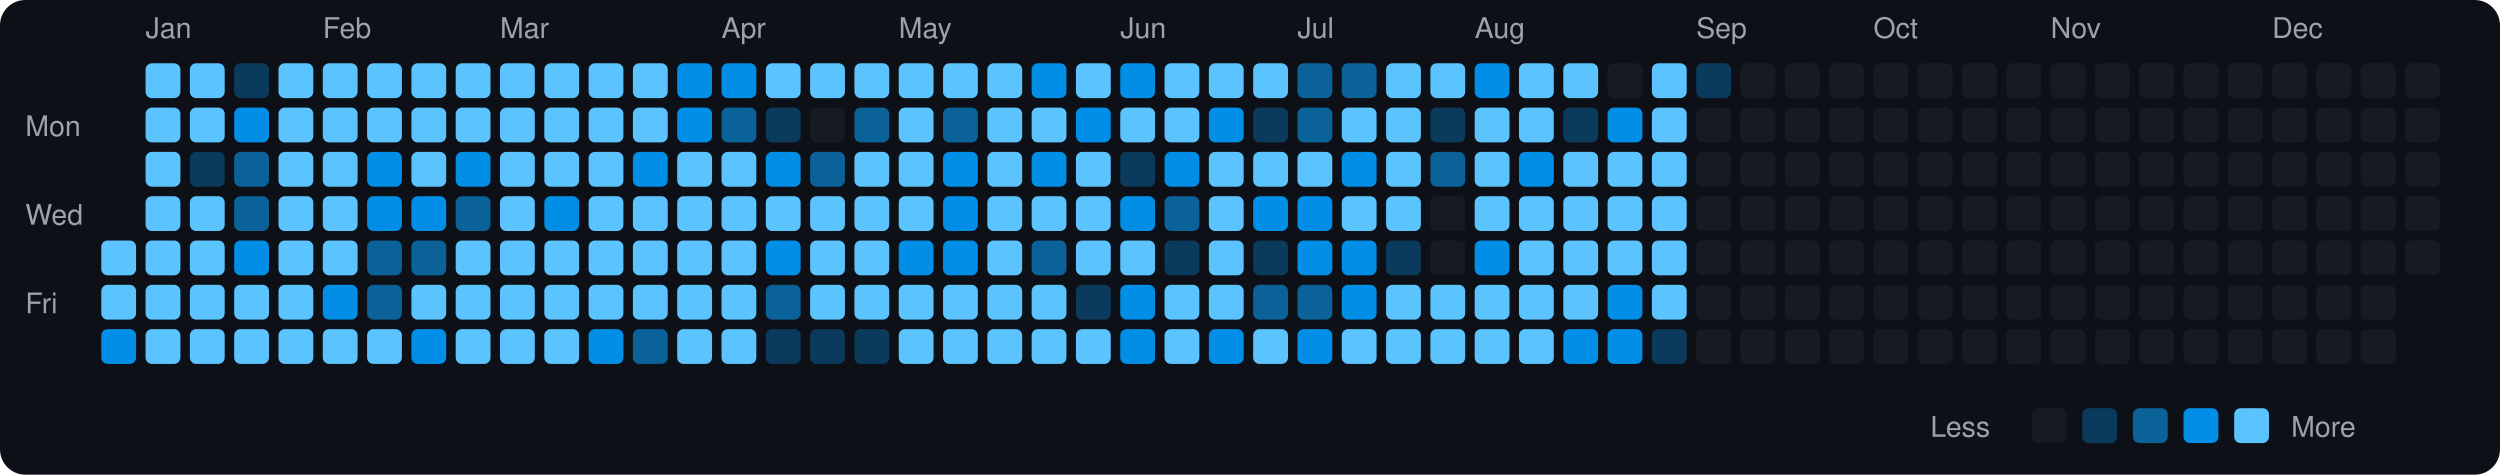
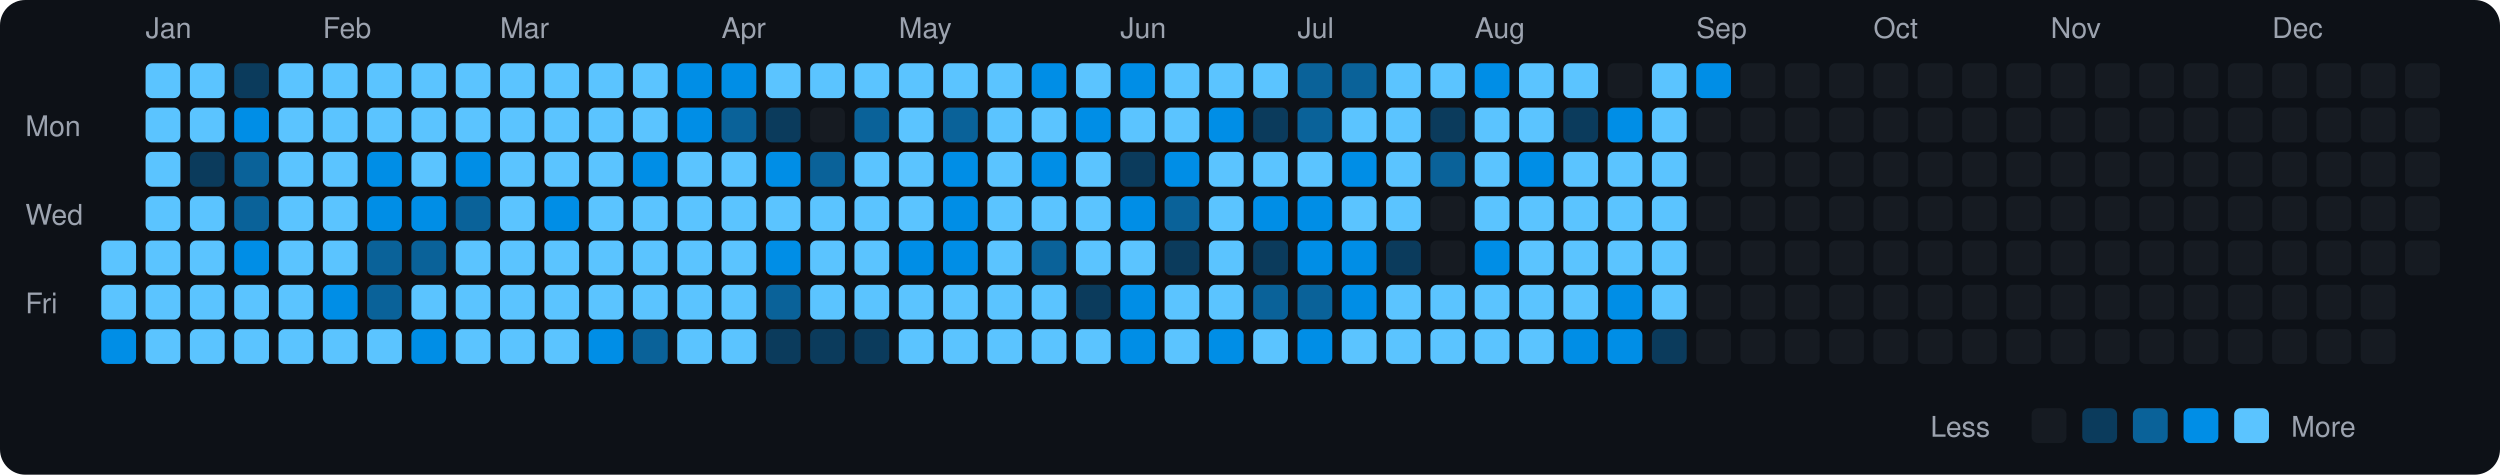
<svg xmlns="http://www.w3.org/2000/svg" viewBox="0 0 790 150" width="790" height="150">
  <rect width="790" height="150" fill="#0d1117" rx="8" ry="8" />
  <text x="8" y="43" fill="#9ca3af" font-size="9" font-family="-apple-system, BlinkMacSystemFont, 'Segoe UI', Helvetica, Arial, sans-serif">Mon</text>
  <text x="8" y="71" fill="#9ca3af" font-size="9" font-family="-apple-system, BlinkMacSystemFont, 'Segoe UI', Helvetica, Arial, sans-serif">Wed</text>
  <text x="8" y="99" fill="#9ca3af" font-size="9" font-family="-apple-system, BlinkMacSystemFont, 'Segoe UI', Helvetica, Arial, sans-serif">Fri</text>
  <rect x="32" y="76" width="11" height="11" rx="2" ry="2" fill="#5bc4ff">
    </rect>
  <rect x="32" y="90" width="11" height="11" rx="2" ry="2" fill="#5bc4ff">
    </rect>
  <rect x="32" y="104" width="11" height="11" rx="2" ry="2" fill="#008ee6">
    </rect>
  <text x="46" y="12" fill="#9ca3af" font-size="9" font-family="-apple-system, BlinkMacSystemFont, 'Segoe UI', Helvetica, Arial, sans-serif">Jan</text>
  <rect x="46" y="20" width="11" height="11" rx="2" ry="2" fill="#5bc4ff">
    </rect>
  <rect x="46" y="34" width="11" height="11" rx="2" ry="2" fill="#5bc4ff">
    </rect>
  <rect x="46" y="48" width="11" height="11" rx="2" ry="2" fill="#5bc4ff">
    </rect>
  <rect x="46" y="62" width="11" height="11" rx="2" ry="2" fill="#5bc4ff">
    </rect>
  <rect x="46" y="76" width="11" height="11" rx="2" ry="2" fill="#5bc4ff">
    </rect>
  <rect x="46" y="90" width="11" height="11" rx="2" ry="2" fill="#5bc4ff">
    </rect>
  <rect x="46" y="104" width="11" height="11" rx="2" ry="2" fill="#5bc4ff">
    </rect>
  <rect x="60" y="20" width="11" height="11" rx="2" ry="2" fill="#5bc4ff">
    </rect>
  <rect x="60" y="34" width="11" height="11" rx="2" ry="2" fill="#5bc4ff">
    </rect>
  <rect x="60" y="48" width="11" height="11" rx="2" ry="2" fill="#0b3b5c">
    </rect>
  <rect x="60" y="62" width="11" height="11" rx="2" ry="2" fill="#5bc4ff">
    </rect>
  <rect x="60" y="76" width="11" height="11" rx="2" ry="2" fill="#5bc4ff">
    </rect>
  <rect x="60" y="90" width="11" height="11" rx="2" ry="2" fill="#5bc4ff">
    </rect>
  <rect x="60" y="104" width="11" height="11" rx="2" ry="2" fill="#5bc4ff">
    </rect>
  <rect x="74" y="20" width="11" height="11" rx="2" ry="2" fill="#0b3b5c">
    </rect>
  <rect x="74" y="34" width="11" height="11" rx="2" ry="2" fill="#008ee6">
    </rect>
  <rect x="74" y="48" width="11" height="11" rx="2" ry="2" fill="#0a6299">
    </rect>
  <rect x="74" y="62" width="11" height="11" rx="2" ry="2" fill="#0a6299">
    </rect>
  <rect x="74" y="76" width="11" height="11" rx="2" ry="2" fill="#008ee6">
    </rect>
  <rect x="74" y="90" width="11" height="11" rx="2" ry="2" fill="#5bc4ff">
    </rect>
  <rect x="74" y="104" width="11" height="11" rx="2" ry="2" fill="#5bc4ff">
    </rect>
  <rect x="88" y="20" width="11" height="11" rx="2" ry="2" fill="#5bc4ff">
    </rect>
  <rect x="88" y="34" width="11" height="11" rx="2" ry="2" fill="#5bc4ff">
    </rect>
  <rect x="88" y="48" width="11" height="11" rx="2" ry="2" fill="#5bc4ff">
    </rect>
  <rect x="88" y="62" width="11" height="11" rx="2" ry="2" fill="#5bc4ff">
    </rect>
  <rect x="88" y="76" width="11" height="11" rx="2" ry="2" fill="#5bc4ff">
    </rect>
  <rect x="88" y="90" width="11" height="11" rx="2" ry="2" fill="#5bc4ff">
    </rect>
  <rect x="88" y="104" width="11" height="11" rx="2" ry="2" fill="#5bc4ff">
    </rect>
  <text x="102" y="12" fill="#9ca3af" font-size="9" font-family="-apple-system, BlinkMacSystemFont, 'Segoe UI', Helvetica, Arial, sans-serif">Feb</text>
  <rect x="102" y="20" width="11" height="11" rx="2" ry="2" fill="#5bc4ff">
    </rect>
  <rect x="102" y="34" width="11" height="11" rx="2" ry="2" fill="#5bc4ff">
    </rect>
  <rect x="102" y="48" width="11" height="11" rx="2" ry="2" fill="#5bc4ff">
    </rect>
  <rect x="102" y="62" width="11" height="11" rx="2" ry="2" fill="#5bc4ff">
    </rect>
  <rect x="102" y="76" width="11" height="11" rx="2" ry="2" fill="#5bc4ff">
    </rect>
  <rect x="102" y="90" width="11" height="11" rx="2" ry="2" fill="#008ee6">
    </rect>
  <rect x="102" y="104" width="11" height="11" rx="2" ry="2" fill="#5bc4ff">
    </rect>
  <rect x="116" y="20" width="11" height="11" rx="2" ry="2" fill="#5bc4ff">
    </rect>
  <rect x="116" y="34" width="11" height="11" rx="2" ry="2" fill="#5bc4ff">
    </rect>
  <rect x="116" y="48" width="11" height="11" rx="2" ry="2" fill="#008ee6">
    </rect>
  <rect x="116" y="62" width="11" height="11" rx="2" ry="2" fill="#008ee6">
    </rect>
  <rect x="116" y="76" width="11" height="11" rx="2" ry="2" fill="#0a6299">
    </rect>
  <rect x="116" y="90" width="11" height="11" rx="2" ry="2" fill="#0a6299">
    </rect>
  <rect x="116" y="104" width="11" height="11" rx="2" ry="2" fill="#5bc4ff">
    </rect>
  <rect x="130" y="20" width="11" height="11" rx="2" ry="2" fill="#5bc4ff">
    </rect>
  <rect x="130" y="34" width="11" height="11" rx="2" ry="2" fill="#5bc4ff">
    </rect>
  <rect x="130" y="48" width="11" height="11" rx="2" ry="2" fill="#5bc4ff">
    </rect>
  <rect x="130" y="62" width="11" height="11" rx="2" ry="2" fill="#008ee6">
    </rect>
  <rect x="130" y="76" width="11" height="11" rx="2" ry="2" fill="#0a6299">
    </rect>
  <rect x="130" y="90" width="11" height="11" rx="2" ry="2" fill="#5bc4ff">
    </rect>
  <rect x="130" y="104" width="11" height="11" rx="2" ry="2" fill="#008ee6">
    </rect>
  <rect x="144" y="20" width="11" height="11" rx="2" ry="2" fill="#5bc4ff">
    </rect>
  <rect x="144" y="34" width="11" height="11" rx="2" ry="2" fill="#5bc4ff">
    </rect>
  <rect x="144" y="48" width="11" height="11" rx="2" ry="2" fill="#008ee6">
    </rect>
  <rect x="144" y="62" width="11" height="11" rx="2" ry="2" fill="#0a6299">
    </rect>
  <rect x="144" y="76" width="11" height="11" rx="2" ry="2" fill="#5bc4ff">
    </rect>
  <rect x="144" y="90" width="11" height="11" rx="2" ry="2" fill="#5bc4ff">
    </rect>
  <rect x="144" y="104" width="11" height="11" rx="2" ry="2" fill="#5bc4ff">
    </rect>
  <text x="158" y="12" fill="#9ca3af" font-size="9" font-family="-apple-system, BlinkMacSystemFont, 'Segoe UI', Helvetica, Arial, sans-serif">Mar</text>
  <rect x="158" y="20" width="11" height="11" rx="2" ry="2" fill="#5bc4ff">
    </rect>
  <rect x="158" y="34" width="11" height="11" rx="2" ry="2" fill="#5bc4ff">
    </rect>
  <rect x="158" y="48" width="11" height="11" rx="2" ry="2" fill="#5bc4ff">
    </rect>
  <rect x="158" y="62" width="11" height="11" rx="2" ry="2" fill="#5bc4ff">
    </rect>
  <rect x="158" y="76" width="11" height="11" rx="2" ry="2" fill="#5bc4ff">
    </rect>
  <rect x="158" y="90" width="11" height="11" rx="2" ry="2" fill="#5bc4ff">
    </rect>
  <rect x="158" y="104" width="11" height="11" rx="2" ry="2" fill="#5bc4ff">
    </rect>
  <rect x="172" y="20" width="11" height="11" rx="2" ry="2" fill="#5bc4ff">
    </rect>
  <rect x="172" y="34" width="11" height="11" rx="2" ry="2" fill="#5bc4ff">
    </rect>
  <rect x="172" y="48" width="11" height="11" rx="2" ry="2" fill="#5bc4ff">
    </rect>
  <rect x="172" y="62" width="11" height="11" rx="2" ry="2" fill="#008ee6">
    </rect>
  <rect x="172" y="76" width="11" height="11" rx="2" ry="2" fill="#5bc4ff">
    </rect>
  <rect x="172" y="90" width="11" height="11" rx="2" ry="2" fill="#5bc4ff">
    </rect>
  <rect x="172" y="104" width="11" height="11" rx="2" ry="2" fill="#5bc4ff">
    </rect>
  <rect x="186" y="20" width="11" height="11" rx="2" ry="2" fill="#5bc4ff">
    </rect>
  <rect x="186" y="34" width="11" height="11" rx="2" ry="2" fill="#5bc4ff">
    </rect>
  <rect x="186" y="48" width="11" height="11" rx="2" ry="2" fill="#5bc4ff">
    </rect>
  <rect x="186" y="62" width="11" height="11" rx="2" ry="2" fill="#5bc4ff">
    </rect>
  <rect x="186" y="76" width="11" height="11" rx="2" ry="2" fill="#5bc4ff">
    </rect>
  <rect x="186" y="90" width="11" height="11" rx="2" ry="2" fill="#5bc4ff">
    </rect>
  <rect x="186" y="104" width="11" height="11" rx="2" ry="2" fill="#008ee6">
    </rect>
  <rect x="200" y="20" width="11" height="11" rx="2" ry="2" fill="#5bc4ff">
    </rect>
  <rect x="200" y="34" width="11" height="11" rx="2" ry="2" fill="#5bc4ff">
    </rect>
  <rect x="200" y="48" width="11" height="11" rx="2" ry="2" fill="#008ee6">
    </rect>
  <rect x="200" y="62" width="11" height="11" rx="2" ry="2" fill="#5bc4ff">
    </rect>
  <rect x="200" y="76" width="11" height="11" rx="2" ry="2" fill="#5bc4ff">
    </rect>
  <rect x="200" y="90" width="11" height="11" rx="2" ry="2" fill="#5bc4ff">
    </rect>
  <rect x="200" y="104" width="11" height="11" rx="2" ry="2" fill="#0a6299">
    </rect>
  <rect x="214" y="20" width="11" height="11" rx="2" ry="2" fill="#008ee6">
    </rect>
  <rect x="214" y="34" width="11" height="11" rx="2" ry="2" fill="#008ee6">
    </rect>
  <rect x="214" y="48" width="11" height="11" rx="2" ry="2" fill="#5bc4ff">
    </rect>
  <rect x="214" y="62" width="11" height="11" rx="2" ry="2" fill="#5bc4ff">
    </rect>
  <rect x="214" y="76" width="11" height="11" rx="2" ry="2" fill="#5bc4ff">
    </rect>
  <rect x="214" y="90" width="11" height="11" rx="2" ry="2" fill="#5bc4ff">
    </rect>
  <rect x="214" y="104" width="11" height="11" rx="2" ry="2" fill="#5bc4ff">
    </rect>
  <text x="228" y="12" fill="#9ca3af" font-size="9" font-family="-apple-system, BlinkMacSystemFont, 'Segoe UI', Helvetica, Arial, sans-serif">Apr</text>
  <rect x="228" y="20" width="11" height="11" rx="2" ry="2" fill="#008ee6">
    </rect>
  <rect x="228" y="34" width="11" height="11" rx="2" ry="2" fill="#0a6299">
    </rect>
  <rect x="228" y="48" width="11" height="11" rx="2" ry="2" fill="#5bc4ff">
    </rect>
  <rect x="228" y="62" width="11" height="11" rx="2" ry="2" fill="#5bc4ff">
    </rect>
  <rect x="228" y="76" width="11" height="11" rx="2" ry="2" fill="#5bc4ff">
    </rect>
  <rect x="228" y="90" width="11" height="11" rx="2" ry="2" fill="#5bc4ff">
    </rect>
  <rect x="228" y="104" width="11" height="11" rx="2" ry="2" fill="#5bc4ff">
    </rect>
  <rect x="242" y="20" width="11" height="11" rx="2" ry="2" fill="#5bc4ff">
    </rect>
  <rect x="242" y="34" width="11" height="11" rx="2" ry="2" fill="#0b3b5c">
    </rect>
  <rect x="242" y="48" width="11" height="11" rx="2" ry="2" fill="#008ee6">
    </rect>
  <rect x="242" y="62" width="11" height="11" rx="2" ry="2" fill="#5bc4ff">
    </rect>
  <rect x="242" y="76" width="11" height="11" rx="2" ry="2" fill="#008ee6">
    </rect>
  <rect x="242" y="90" width="11" height="11" rx="2" ry="2" fill="#0a6299">
    </rect>
  <rect x="242" y="104" width="11" height="11" rx="2" ry="2" fill="#0b3b5c">
    </rect>
  <rect x="256" y="20" width="11" height="11" rx="2" ry="2" fill="#5bc4ff">
    </rect>
  <rect x="256" y="34" width="11" height="11" rx="2" ry="2" fill="#161b22">
    </rect>
  <rect x="256" y="48" width="11" height="11" rx="2" ry="2" fill="#0a6299">
    </rect>
  <rect x="256" y="62" width="11" height="11" rx="2" ry="2" fill="#5bc4ff">
    </rect>
  <rect x="256" y="76" width="11" height="11" rx="2" ry="2" fill="#5bc4ff">
    </rect>
  <rect x="256" y="90" width="11" height="11" rx="2" ry="2" fill="#5bc4ff">
    </rect>
  <rect x="256" y="104" width="11" height="11" rx="2" ry="2" fill="#0b3b5c">
    </rect>
  <rect x="270" y="20" width="11" height="11" rx="2" ry="2" fill="#5bc4ff">
    </rect>
  <rect x="270" y="34" width="11" height="11" rx="2" ry="2" fill="#0a6299">
    </rect>
  <rect x="270" y="48" width="11" height="11" rx="2" ry="2" fill="#5bc4ff">
    </rect>
  <rect x="270" y="62" width="11" height="11" rx="2" ry="2" fill="#5bc4ff">
    </rect>
  <rect x="270" y="76" width="11" height="11" rx="2" ry="2" fill="#5bc4ff">
    </rect>
  <rect x="270" y="90" width="11" height="11" rx="2" ry="2" fill="#5bc4ff">
    </rect>
  <rect x="270" y="104" width="11" height="11" rx="2" ry="2" fill="#0b3b5c">
    </rect>
  <text x="284" y="12" fill="#9ca3af" font-size="9" font-family="-apple-system, BlinkMacSystemFont, 'Segoe UI', Helvetica, Arial, sans-serif">May</text>
  <rect x="284" y="20" width="11" height="11" rx="2" ry="2" fill="#5bc4ff">
    </rect>
  <rect x="284" y="34" width="11" height="11" rx="2" ry="2" fill="#5bc4ff">
    </rect>
  <rect x="284" y="48" width="11" height="11" rx="2" ry="2" fill="#5bc4ff">
    </rect>
  <rect x="284" y="62" width="11" height="11" rx="2" ry="2" fill="#5bc4ff">
    </rect>
  <rect x="284" y="76" width="11" height="11" rx="2" ry="2" fill="#008ee6">
    </rect>
  <rect x="284" y="90" width="11" height="11" rx="2" ry="2" fill="#5bc4ff">
    </rect>
  <rect x="284" y="104" width="11" height="11" rx="2" ry="2" fill="#5bc4ff">
    </rect>
  <rect x="298" y="20" width="11" height="11" rx="2" ry="2" fill="#5bc4ff">
    </rect>
  <rect x="298" y="34" width="11" height="11" rx="2" ry="2" fill="#0a6299">
    </rect>
  <rect x="298" y="48" width="11" height="11" rx="2" ry="2" fill="#008ee6">
    </rect>
  <rect x="298" y="62" width="11" height="11" rx="2" ry="2" fill="#008ee6">
    </rect>
  <rect x="298" y="76" width="11" height="11" rx="2" ry="2" fill="#008ee6">
    </rect>
  <rect x="298" y="90" width="11" height="11" rx="2" ry="2" fill="#5bc4ff">
    </rect>
  <rect x="298" y="104" width="11" height="11" rx="2" ry="2" fill="#5bc4ff">
    </rect>
  <rect x="312" y="20" width="11" height="11" rx="2" ry="2" fill="#5bc4ff">
    </rect>
  <rect x="312" y="34" width="11" height="11" rx="2" ry="2" fill="#5bc4ff">
    </rect>
  <rect x="312" y="48" width="11" height="11" rx="2" ry="2" fill="#5bc4ff">
    </rect>
  <rect x="312" y="62" width="11" height="11" rx="2" ry="2" fill="#5bc4ff">
    </rect>
  <rect x="312" y="76" width="11" height="11" rx="2" ry="2" fill="#5bc4ff">
    </rect>
  <rect x="312" y="90" width="11" height="11" rx="2" ry="2" fill="#5bc4ff">
    </rect>
  <rect x="312" y="104" width="11" height="11" rx="2" ry="2" fill="#5bc4ff">
    </rect>
  <rect x="326" y="20" width="11" height="11" rx="2" ry="2" fill="#008ee6">
    </rect>
  <rect x="326" y="34" width="11" height="11" rx="2" ry="2" fill="#5bc4ff">
    </rect>
  <rect x="326" y="48" width="11" height="11" rx="2" ry="2" fill="#008ee6">
    </rect>
  <rect x="326" y="62" width="11" height="11" rx="2" ry="2" fill="#5bc4ff">
    </rect>
  <rect x="326" y="76" width="11" height="11" rx="2" ry="2" fill="#0a6299">
    </rect>
  <rect x="326" y="90" width="11" height="11" rx="2" ry="2" fill="#5bc4ff">
    </rect>
  <rect x="326" y="104" width="11" height="11" rx="2" ry="2" fill="#5bc4ff">
    </rect>
  <rect x="340" y="20" width="11" height="11" rx="2" ry="2" fill="#5bc4ff">
    </rect>
  <rect x="340" y="34" width="11" height="11" rx="2" ry="2" fill="#008ee6">
    </rect>
  <rect x="340" y="48" width="11" height="11" rx="2" ry="2" fill="#5bc4ff">
    </rect>
  <rect x="340" y="62" width="11" height="11" rx="2" ry="2" fill="#5bc4ff">
    </rect>
  <rect x="340" y="76" width="11" height="11" rx="2" ry="2" fill="#5bc4ff">
    </rect>
  <rect x="340" y="90" width="11" height="11" rx="2" ry="2" fill="#0b3b5c">
    </rect>
  <rect x="340" y="104" width="11" height="11" rx="2" ry="2" fill="#5bc4ff">
    </rect>
  <text x="354" y="12" fill="#9ca3af" font-size="9" font-family="-apple-system, BlinkMacSystemFont, 'Segoe UI', Helvetica, Arial, sans-serif">Jun</text>
  <rect x="354" y="20" width="11" height="11" rx="2" ry="2" fill="#008ee6">
    </rect>
  <rect x="354" y="34" width="11" height="11" rx="2" ry="2" fill="#5bc4ff">
    </rect>
  <rect x="354" y="48" width="11" height="11" rx="2" ry="2" fill="#0b3b5c">
    </rect>
  <rect x="354" y="62" width="11" height="11" rx="2" ry="2" fill="#008ee6">
    </rect>
  <rect x="354" y="76" width="11" height="11" rx="2" ry="2" fill="#5bc4ff">
    </rect>
  <rect x="354" y="90" width="11" height="11" rx="2" ry="2" fill="#008ee6">
    </rect>
  <rect x="354" y="104" width="11" height="11" rx="2" ry="2" fill="#008ee6">
    </rect>
  <rect x="368" y="20" width="11" height="11" rx="2" ry="2" fill="#5bc4ff">
    </rect>
  <rect x="368" y="34" width="11" height="11" rx="2" ry="2" fill="#5bc4ff">
    </rect>
  <rect x="368" y="48" width="11" height="11" rx="2" ry="2" fill="#008ee6">
    </rect>
  <rect x="368" y="62" width="11" height="11" rx="2" ry="2" fill="#0a6299">
    </rect>
  <rect x="368" y="76" width="11" height="11" rx="2" ry="2" fill="#0b3b5c">
    </rect>
  <rect x="368" y="90" width="11" height="11" rx="2" ry="2" fill="#5bc4ff">
    </rect>
  <rect x="368" y="104" width="11" height="11" rx="2" ry="2" fill="#5bc4ff">
    </rect>
  <rect x="382" y="20" width="11" height="11" rx="2" ry="2" fill="#5bc4ff">
    </rect>
  <rect x="382" y="34" width="11" height="11" rx="2" ry="2" fill="#008ee6">
    </rect>
  <rect x="382" y="48" width="11" height="11" rx="2" ry="2" fill="#5bc4ff">
    </rect>
  <rect x="382" y="62" width="11" height="11" rx="2" ry="2" fill="#5bc4ff">
    </rect>
  <rect x="382" y="76" width="11" height="11" rx="2" ry="2" fill="#5bc4ff">
    </rect>
  <rect x="382" y="90" width="11" height="11" rx="2" ry="2" fill="#5bc4ff">
    </rect>
  <rect x="382" y="104" width="11" height="11" rx="2" ry="2" fill="#008ee6">
    </rect>
  <rect x="396" y="20" width="11" height="11" rx="2" ry="2" fill="#5bc4ff">
    </rect>
  <rect x="396" y="34" width="11" height="11" rx="2" ry="2" fill="#0b3b5c">
    </rect>
  <rect x="396" y="48" width="11" height="11" rx="2" ry="2" fill="#5bc4ff">
    </rect>
  <rect x="396" y="62" width="11" height="11" rx="2" ry="2" fill="#008ee6">
    </rect>
  <rect x="396" y="76" width="11" height="11" rx="2" ry="2" fill="#0b3b5c">
    </rect>
  <rect x="396" y="90" width="11" height="11" rx="2" ry="2" fill="#0a6299">
    </rect>
  <rect x="396" y="104" width="11" height="11" rx="2" ry="2" fill="#5bc4ff">
    </rect>
  <text x="410" y="12" fill="#9ca3af" font-size="9" font-family="-apple-system, BlinkMacSystemFont, 'Segoe UI', Helvetica, Arial, sans-serif">Jul</text>
  <rect x="410" y="20" width="11" height="11" rx="2" ry="2" fill="#0a6299">
    </rect>
  <rect x="410" y="34" width="11" height="11" rx="2" ry="2" fill="#0a6299">
    </rect>
  <rect x="410" y="48" width="11" height="11" rx="2" ry="2" fill="#5bc4ff">
    </rect>
  <rect x="410" y="62" width="11" height="11" rx="2" ry="2" fill="#008ee6">
    </rect>
  <rect x="410" y="76" width="11" height="11" rx="2" ry="2" fill="#008ee6">
    </rect>
  <rect x="410" y="90" width="11" height="11" rx="2" ry="2" fill="#0a6299">
    </rect>
  <rect x="410" y="104" width="11" height="11" rx="2" ry="2" fill="#008ee6">
    </rect>
  <rect x="424" y="20" width="11" height="11" rx="2" ry="2" fill="#0a6299">
    </rect>
  <rect x="424" y="34" width="11" height="11" rx="2" ry="2" fill="#5bc4ff">
    </rect>
  <rect x="424" y="48" width="11" height="11" rx="2" ry="2" fill="#008ee6">
    </rect>
  <rect x="424" y="62" width="11" height="11" rx="2" ry="2" fill="#5bc4ff">
    </rect>
  <rect x="424" y="76" width="11" height="11" rx="2" ry="2" fill="#008ee6">
    </rect>
  <rect x="424" y="90" width="11" height="11" rx="2" ry="2" fill="#008ee6">
    </rect>
  <rect x="424" y="104" width="11" height="11" rx="2" ry="2" fill="#5bc4ff">
    </rect>
  <rect x="438" y="20" width="11" height="11" rx="2" ry="2" fill="#5bc4ff">
    </rect>
  <rect x="438" y="34" width="11" height="11" rx="2" ry="2" fill="#5bc4ff">
    </rect>
  <rect x="438" y="48" width="11" height="11" rx="2" ry="2" fill="#5bc4ff">
    </rect>
  <rect x="438" y="62" width="11" height="11" rx="2" ry="2" fill="#5bc4ff">
    </rect>
  <rect x="438" y="76" width="11" height="11" rx="2" ry="2" fill="#0b3b5c">
    </rect>
  <rect x="438" y="90" width="11" height="11" rx="2" ry="2" fill="#5bc4ff">
    </rect>
  <rect x="438" y="104" width="11" height="11" rx="2" ry="2" fill="#5bc4ff">
    </rect>
  <rect x="452" y="20" width="11" height="11" rx="2" ry="2" fill="#5bc4ff">
    </rect>
  <rect x="452" y="34" width="11" height="11" rx="2" ry="2" fill="#0b3b5c">
    </rect>
  <rect x="452" y="48" width="11" height="11" rx="2" ry="2" fill="#0a6299">
    </rect>
  <rect x="452" y="62" width="11" height="11" rx="2" ry="2" fill="#161b22">
    </rect>
  <rect x="452" y="76" width="11" height="11" rx="2" ry="2" fill="#161b22">
    </rect>
  <rect x="452" y="90" width="11" height="11" rx="2" ry="2" fill="#5bc4ff">
    </rect>
  <rect x="452" y="104" width="11" height="11" rx="2" ry="2" fill="#5bc4ff">
    </rect>
  <text x="466" y="12" fill="#9ca3af" font-size="9" font-family="-apple-system, BlinkMacSystemFont, 'Segoe UI', Helvetica, Arial, sans-serif">Aug</text>
  <rect x="466" y="20" width="11" height="11" rx="2" ry="2" fill="#008ee6">
    </rect>
  <rect x="466" y="34" width="11" height="11" rx="2" ry="2" fill="#5bc4ff">
    </rect>
  <rect x="466" y="48" width="11" height="11" rx="2" ry="2" fill="#5bc4ff">
    </rect>
  <rect x="466" y="62" width="11" height="11" rx="2" ry="2" fill="#5bc4ff">
    </rect>
  <rect x="466" y="76" width="11" height="11" rx="2" ry="2" fill="#008ee6">
    </rect>
  <rect x="466" y="90" width="11" height="11" rx="2" ry="2" fill="#5bc4ff">
    </rect>
  <rect x="466" y="104" width="11" height="11" rx="2" ry="2" fill="#5bc4ff">
    </rect>
  <rect x="480" y="20" width="11" height="11" rx="2" ry="2" fill="#5bc4ff">
    </rect>
  <rect x="480" y="34" width="11" height="11" rx="2" ry="2" fill="#5bc4ff">
    </rect>
  <rect x="480" y="48" width="11" height="11" rx="2" ry="2" fill="#008ee6">
    </rect>
  <rect x="480" y="62" width="11" height="11" rx="2" ry="2" fill="#5bc4ff">
    </rect>
  <rect x="480" y="76" width="11" height="11" rx="2" ry="2" fill="#5bc4ff">
    </rect>
  <rect x="480" y="90" width="11" height="11" rx="2" ry="2" fill="#5bc4ff">
    </rect>
  <rect x="480" y="104" width="11" height="11" rx="2" ry="2" fill="#5bc4ff">
    </rect>
  <rect x="494" y="20" width="11" height="11" rx="2" ry="2" fill="#5bc4ff">
    </rect>
  <rect x="494" y="34" width="11" height="11" rx="2" ry="2" fill="#0b3b5c">
    </rect>
  <rect x="494" y="48" width="11" height="11" rx="2" ry="2" fill="#5bc4ff">
    </rect>
  <rect x="494" y="62" width="11" height="11" rx="2" ry="2" fill="#5bc4ff">
    </rect>
  <rect x="494" y="76" width="11" height="11" rx="2" ry="2" fill="#5bc4ff">
    </rect>
  <rect x="494" y="90" width="11" height="11" rx="2" ry="2" fill="#5bc4ff">
    </rect>
  <rect x="494" y="104" width="11" height="11" rx="2" ry="2" fill="#008ee6">
    </rect>
  <rect x="508" y="20" width="11" height="11" rx="2" ry="2" fill="#161b22">
    </rect>
  <rect x="508" y="34" width="11" height="11" rx="2" ry="2" fill="#008ee6">
    </rect>
  <rect x="508" y="48" width="11" height="11" rx="2" ry="2" fill="#5bc4ff">
    </rect>
  <rect x="508" y="62" width="11" height="11" rx="2" ry="2" fill="#5bc4ff">
    </rect>
  <rect x="508" y="76" width="11" height="11" rx="2" ry="2" fill="#5bc4ff">
    </rect>
  <rect x="508" y="90" width="11" height="11" rx="2" ry="2" fill="#008ee6">
    </rect>
  <rect x="508" y="104" width="11" height="11" rx="2" ry="2" fill="#008ee6">
    </rect>
  <rect x="522" y="20" width="11" height="11" rx="2" ry="2" fill="#5bc4ff">
    </rect>
  <rect x="522" y="34" width="11" height="11" rx="2" ry="2" fill="#5bc4ff">
    </rect>
  <rect x="522" y="48" width="11" height="11" rx="2" ry="2" fill="#5bc4ff">
    </rect>
  <rect x="522" y="62" width="11" height="11" rx="2" ry="2" fill="#5bc4ff">
    </rect>
  <rect x="522" y="76" width="11" height="11" rx="2" ry="2" fill="#5bc4ff">
    </rect>
  <rect x="522" y="90" width="11" height="11" rx="2" ry="2" fill="#5bc4ff">
    </rect>
  <rect x="522" y="104" width="11" height="11" rx="2" ry="2" fill="#0b3b5c">
    </rect>
  <text x="536" y="12" fill="#9ca3af" font-size="9" font-family="-apple-system, BlinkMacSystemFont, 'Segoe UI', Helvetica, Arial, sans-serif">Sep</text>
-   <rect x="536" y="20" width="11" height="11" rx="2" ry="2" fill="#0b3b5c">
+   <rect x="536" y="20" width="11" height="11" rx="2" ry="2" fill="#008ee6">
    </rect>
  <rect x="536" y="34" width="11" height="11" rx="2" ry="2" fill="#161b22">
    </rect>
  <rect x="536" y="48" width="11" height="11" rx="2" ry="2" fill="#161b22">
    </rect>
  <rect x="536" y="62" width="11" height="11" rx="2" ry="2" fill="#161b22">
    </rect>
  <rect x="536" y="76" width="11" height="11" rx="2" ry="2" fill="#161b22">
    </rect>
  <rect x="536" y="90" width="11" height="11" rx="2" ry="2" fill="#161b22">
    </rect>
  <rect x="536" y="104" width="11" height="11" rx="2" ry="2" fill="#161b22">
    </rect>
  <rect x="550" y="20" width="11" height="11" rx="2" ry="2" fill="#161b22">
    </rect>
  <rect x="550" y="34" width="11" height="11" rx="2" ry="2" fill="#161b22">
    </rect>
  <rect x="550" y="48" width="11" height="11" rx="2" ry="2" fill="#161b22">
    </rect>
  <rect x="550" y="62" width="11" height="11" rx="2" ry="2" fill="#161b22">
    </rect>
  <rect x="550" y="76" width="11" height="11" rx="2" ry="2" fill="#161b22">
    </rect>
  <rect x="550" y="90" width="11" height="11" rx="2" ry="2" fill="#161b22">
    </rect>
  <rect x="550" y="104" width="11" height="11" rx="2" ry="2" fill="#161b22">
    </rect>
  <rect x="564" y="20" width="11" height="11" rx="2" ry="2" fill="#161b22">
    </rect>
  <rect x="564" y="34" width="11" height="11" rx="2" ry="2" fill="#161b22">
    </rect>
  <rect x="564" y="48" width="11" height="11" rx="2" ry="2" fill="#161b22">
    </rect>
  <rect x="564" y="62" width="11" height="11" rx="2" ry="2" fill="#161b22">
    </rect>
  <rect x="564" y="76" width="11" height="11" rx="2" ry="2" fill="#161b22">
    </rect>
  <rect x="564" y="90" width="11" height="11" rx="2" ry="2" fill="#161b22">
    </rect>
  <rect x="564" y="104" width="11" height="11" rx="2" ry="2" fill="#161b22">
    </rect>
  <rect x="578" y="20" width="11" height="11" rx="2" ry="2" fill="#161b22">
    </rect>
  <rect x="578" y="34" width="11" height="11" rx="2" ry="2" fill="#161b22">
    </rect>
  <rect x="578" y="48" width="11" height="11" rx="2" ry="2" fill="#161b22">
    </rect>
  <rect x="578" y="62" width="11" height="11" rx="2" ry="2" fill="#161b22">
    </rect>
  <rect x="578" y="76" width="11" height="11" rx="2" ry="2" fill="#161b22">
    </rect>
  <rect x="578" y="90" width="11" height="11" rx="2" ry="2" fill="#161b22">
    </rect>
  <rect x="578" y="104" width="11" height="11" rx="2" ry="2" fill="#161b22">
    </rect>
  <text x="592" y="12" fill="#9ca3af" font-size="9" font-family="-apple-system, BlinkMacSystemFont, 'Segoe UI', Helvetica, Arial, sans-serif">Oct</text>
  <rect x="592" y="20" width="11" height="11" rx="2" ry="2" fill="#161b22">
    </rect>
  <rect x="592" y="34" width="11" height="11" rx="2" ry="2" fill="#161b22">
    </rect>
  <rect x="592" y="48" width="11" height="11" rx="2" ry="2" fill="#161b22">
    </rect>
  <rect x="592" y="62" width="11" height="11" rx="2" ry="2" fill="#161b22">
    </rect>
  <rect x="592" y="76" width="11" height="11" rx="2" ry="2" fill="#161b22">
    </rect>
  <rect x="592" y="90" width="11" height="11" rx="2" ry="2" fill="#161b22">
    </rect>
  <rect x="592" y="104" width="11" height="11" rx="2" ry="2" fill="#161b22">
    </rect>
  <rect x="606" y="20" width="11" height="11" rx="2" ry="2" fill="#161b22">
    </rect>
  <rect x="606" y="34" width="11" height="11" rx="2" ry="2" fill="#161b22">
    </rect>
  <rect x="606" y="48" width="11" height="11" rx="2" ry="2" fill="#161b22">
    </rect>
  <rect x="606" y="62" width="11" height="11" rx="2" ry="2" fill="#161b22">
    </rect>
  <rect x="606" y="76" width="11" height="11" rx="2" ry="2" fill="#161b22">
    </rect>
  <rect x="606" y="90" width="11" height="11" rx="2" ry="2" fill="#161b22">
    </rect>
  <rect x="606" y="104" width="11" height="11" rx="2" ry="2" fill="#161b22">
    </rect>
  <rect x="620" y="20" width="11" height="11" rx="2" ry="2" fill="#161b22">
    </rect>
  <rect x="620" y="34" width="11" height="11" rx="2" ry="2" fill="#161b22">
    </rect>
  <rect x="620" y="48" width="11" height="11" rx="2" ry="2" fill="#161b22">
    </rect>
  <rect x="620" y="62" width="11" height="11" rx="2" ry="2" fill="#161b22">
    </rect>
  <rect x="620" y="76" width="11" height="11" rx="2" ry="2" fill="#161b22">
    </rect>
  <rect x="620" y="90" width="11" height="11" rx="2" ry="2" fill="#161b22">
    </rect>
  <rect x="620" y="104" width="11" height="11" rx="2" ry="2" fill="#161b22">
    </rect>
  <rect x="634" y="20" width="11" height="11" rx="2" ry="2" fill="#161b22">
    </rect>
  <rect x="634" y="34" width="11" height="11" rx="2" ry="2" fill="#161b22">
    </rect>
  <rect x="634" y="48" width="11" height="11" rx="2" ry="2" fill="#161b22">
    </rect>
  <rect x="634" y="62" width="11" height="11" rx="2" ry="2" fill="#161b22">
    </rect>
  <rect x="634" y="76" width="11" height="11" rx="2" ry="2" fill="#161b22">
    </rect>
  <rect x="634" y="90" width="11" height="11" rx="2" ry="2" fill="#161b22">
    </rect>
  <rect x="634" y="104" width="11" height="11" rx="2" ry="2" fill="#161b22">
    </rect>
  <text x="648" y="12" fill="#9ca3af" font-size="9" font-family="-apple-system, BlinkMacSystemFont, 'Segoe UI', Helvetica, Arial, sans-serif">Nov</text>
  <rect x="648" y="20" width="11" height="11" rx="2" ry="2" fill="#161b22">
    </rect>
  <rect x="648" y="34" width="11" height="11" rx="2" ry="2" fill="#161b22">
    </rect>
  <rect x="648" y="48" width="11" height="11" rx="2" ry="2" fill="#161b22">
    </rect>
  <rect x="648" y="62" width="11" height="11" rx="2" ry="2" fill="#161b22">
    </rect>
  <rect x="648" y="76" width="11" height="11" rx="2" ry="2" fill="#161b22">
    </rect>
  <rect x="648" y="90" width="11" height="11" rx="2" ry="2" fill="#161b22">
    </rect>
  <rect x="648" y="104" width="11" height="11" rx="2" ry="2" fill="#161b22">
    </rect>
  <rect x="662" y="20" width="11" height="11" rx="2" ry="2" fill="#161b22">
    </rect>
  <rect x="662" y="34" width="11" height="11" rx="2" ry="2" fill="#161b22">
    </rect>
  <rect x="662" y="48" width="11" height="11" rx="2" ry="2" fill="#161b22">
    </rect>
  <rect x="662" y="62" width="11" height="11" rx="2" ry="2" fill="#161b22">
    </rect>
  <rect x="662" y="76" width="11" height="11" rx="2" ry="2" fill="#161b22">
    </rect>
  <rect x="662" y="90" width="11" height="11" rx="2" ry="2" fill="#161b22">
    </rect>
  <rect x="662" y="104" width="11" height="11" rx="2" ry="2" fill="#161b22">
    </rect>
  <rect x="676" y="20" width="11" height="11" rx="2" ry="2" fill="#161b22">
    </rect>
  <rect x="676" y="34" width="11" height="11" rx="2" ry="2" fill="#161b22">
    </rect>
  <rect x="676" y="48" width="11" height="11" rx="2" ry="2" fill="#161b22">
    </rect>
  <rect x="676" y="62" width="11" height="11" rx="2" ry="2" fill="#161b22">
    </rect>
  <rect x="676" y="76" width="11" height="11" rx="2" ry="2" fill="#161b22">
    </rect>
  <rect x="676" y="90" width="11" height="11" rx="2" ry="2" fill="#161b22">
    </rect>
  <rect x="676" y="104" width="11" height="11" rx="2" ry="2" fill="#161b22">
    </rect>
  <rect x="690" y="20" width="11" height="11" rx="2" ry="2" fill="#161b22">
    </rect>
  <rect x="690" y="34" width="11" height="11" rx="2" ry="2" fill="#161b22">
    </rect>
  <rect x="690" y="48" width="11" height="11" rx="2" ry="2" fill="#161b22">
    </rect>
  <rect x="690" y="62" width="11" height="11" rx="2" ry="2" fill="#161b22">
    </rect>
  <rect x="690" y="76" width="11" height="11" rx="2" ry="2" fill="#161b22">
    </rect>
  <rect x="690" y="90" width="11" height="11" rx="2" ry="2" fill="#161b22">
    </rect>
  <rect x="690" y="104" width="11" height="11" rx="2" ry="2" fill="#161b22">
    </rect>
  <rect x="704" y="20" width="11" height="11" rx="2" ry="2" fill="#161b22">
    </rect>
  <rect x="704" y="34" width="11" height="11" rx="2" ry="2" fill="#161b22">
    </rect>
  <rect x="704" y="48" width="11" height="11" rx="2" ry="2" fill="#161b22">
    </rect>
  <rect x="704" y="62" width="11" height="11" rx="2" ry="2" fill="#161b22">
    </rect>
  <rect x="704" y="76" width="11" height="11" rx="2" ry="2" fill="#161b22">
    </rect>
  <rect x="704" y="90" width="11" height="11" rx="2" ry="2" fill="#161b22">
    </rect>
  <rect x="704" y="104" width="11" height="11" rx="2" ry="2" fill="#161b22">
    </rect>
  <text x="718" y="12" fill="#9ca3af" font-size="9" font-family="-apple-system, BlinkMacSystemFont, 'Segoe UI', Helvetica, Arial, sans-serif">Dec</text>
  <rect x="718" y="20" width="11" height="11" rx="2" ry="2" fill="#161b22">
    </rect>
  <rect x="718" y="34" width="11" height="11" rx="2" ry="2" fill="#161b22">
    </rect>
  <rect x="718" y="48" width="11" height="11" rx="2" ry="2" fill="#161b22">
    </rect>
  <rect x="718" y="62" width="11" height="11" rx="2" ry="2" fill="#161b22">
    </rect>
  <rect x="718" y="76" width="11" height="11" rx="2" ry="2" fill="#161b22">
    </rect>
  <rect x="718" y="90" width="11" height="11" rx="2" ry="2" fill="#161b22">
    </rect>
  <rect x="718" y="104" width="11" height="11" rx="2" ry="2" fill="#161b22">
    </rect>
  <rect x="732" y="20" width="11" height="11" rx="2" ry="2" fill="#161b22">
    </rect>
  <rect x="732" y="34" width="11" height="11" rx="2" ry="2" fill="#161b22">
    </rect>
  <rect x="732" y="48" width="11" height="11" rx="2" ry="2" fill="#161b22">
    </rect>
  <rect x="732" y="62" width="11" height="11" rx="2" ry="2" fill="#161b22">
    </rect>
  <rect x="732" y="76" width="11" height="11" rx="2" ry="2" fill="#161b22">
    </rect>
  <rect x="732" y="90" width="11" height="11" rx="2" ry="2" fill="#161b22">
    </rect>
  <rect x="732" y="104" width="11" height="11" rx="2" ry="2" fill="#161b22">
    </rect>
  <rect x="746" y="20" width="11" height="11" rx="2" ry="2" fill="#161b22">
    </rect>
  <rect x="746" y="34" width="11" height="11" rx="2" ry="2" fill="#161b22">
    </rect>
  <rect x="746" y="48" width="11" height="11" rx="2" ry="2" fill="#161b22">
    </rect>
  <rect x="746" y="62" width="11" height="11" rx="2" ry="2" fill="#161b22">
    </rect>
  <rect x="746" y="76" width="11" height="11" rx="2" ry="2" fill="#161b22">
    </rect>
  <rect x="746" y="90" width="11" height="11" rx="2" ry="2" fill="#161b22">
    </rect>
  <rect x="746" y="104" width="11" height="11" rx="2" ry="2" fill="#161b22">
    </rect>
  <rect x="760" y="20" width="11" height="11" rx="2" ry="2" fill="#161b22">
    </rect>
  <rect x="760" y="34" width="11" height="11" rx="2" ry="2" fill="#161b22">
    </rect>
  <rect x="760" y="48" width="11" height="11" rx="2" ry="2" fill="#161b22">
    </rect>
  <rect x="760" y="62" width="11" height="11" rx="2" ry="2" fill="#161b22">
    </rect>
  <rect x="760" y="76" width="11" height="11" rx="2" ry="2" fill="#161b22">
    </rect>
  <text x="610" y="138" fill="#9ca3af" font-size="9" font-family="-apple-system, BlinkMacSystemFont, 'Segoe UI', Helvetica, Arial, sans-serif">Less</text>
  <rect x="642" y="129" width="11" height="11" rx="2" ry="2" fill="#161b22" />
  <rect x="658" y="129" width="11" height="11" rx="2" ry="2" fill="#0b3b5c" />
  <rect x="674" y="129" width="11" height="11" rx="2" ry="2" fill="#0a6299" />
  <rect x="690" y="129" width="11" height="11" rx="2" ry="2" fill="#008ee6" />
  <rect x="706" y="129" width="11" height="11" rx="2" ry="2" fill="#5bc4ff" />
  <text x="724" y="138" fill="#9ca3af" font-size="9" font-family="-apple-system, BlinkMacSystemFont, 'Segoe UI', Helvetica, Arial, sans-serif">More</text>
</svg>
